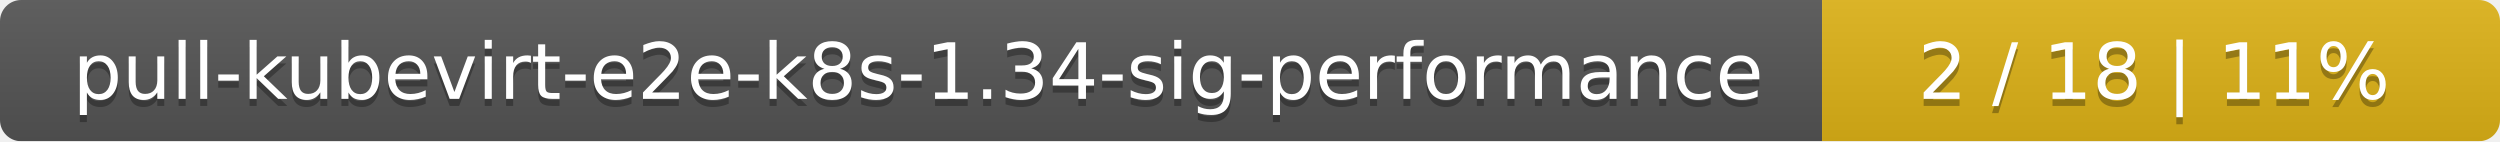
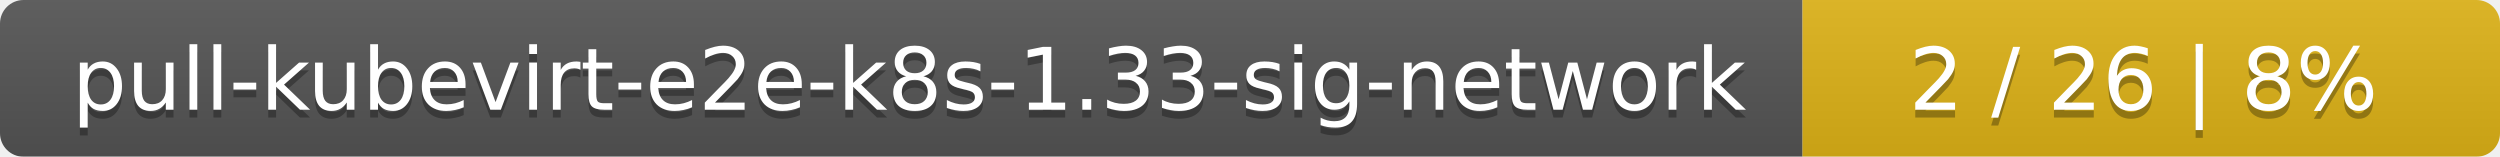
- <svg xmlns="http://www.w3.org/2000/svg" width="354" height="20">
+ <svg xmlns="http://www.w3.org/2000/svg" width="319" height="20">
  <linearGradient id="smooth" x2="0" y2="100%">
    <stop offset="0" stop-color="#bbb" stop-opacity=".1" />
    <stop offset="1" stop-opacity=".1" />
  </linearGradient>
  <mask id="round">
-     <rect width="354" height="20" rx="3" fill="#fff" />
+     <rect width="319" height="20" rx="3" fill="#fff" />
  </mask>
  <g mask="url(#round)">
-     <rect width="258" height="20" fill="#555" />
-     <rect x="258" width="96" height="20" fill="#dfb317" />
-     <rect width="354" height="20" fill="url(#smooth)" />
+     <rect width="230" height="20" fill="#555" />
+     <rect x="230" width="89" height="20" fill="#dfb317" />
+     <rect width="319" height="20" fill="url(#smooth)" />
  </g>
  <g fill="#fff" text-anchor="middle" font-family="DejaVu Sans,Verdana,Geneva,sans-serif" font-size="11">
-     <text x="130" y="15" fill="#010101" fill-opacity=".3">pull-kubevirt-e2e-k8s-1.34-sig-performance</text>
-     <text x="130" y="14">pull-kubevirt-e2e-k8s-1.34-sig-performance</text>
-     <text x="305" y="15" fill="#010101" fill-opacity=".3">2 / 18    |    11%</text>
-     <text x="305" y="14">2 / 18    |    11%</text>
+     <text x="116" y="15" fill="#010101" fill-opacity=".3">pull-kubevirt-e2e-k8s-1.33-sig-network</text>
+     <text x="116" y="14">pull-kubevirt-e2e-k8s-1.33-sig-network</text>
+     <text x="273.5" y="15" fill="#010101" fill-opacity=".3">2 / 26    |    8%</text>
+     <text x="273.5" y="14">2 / 26    |    8%</text>
  </g>
</svg>
